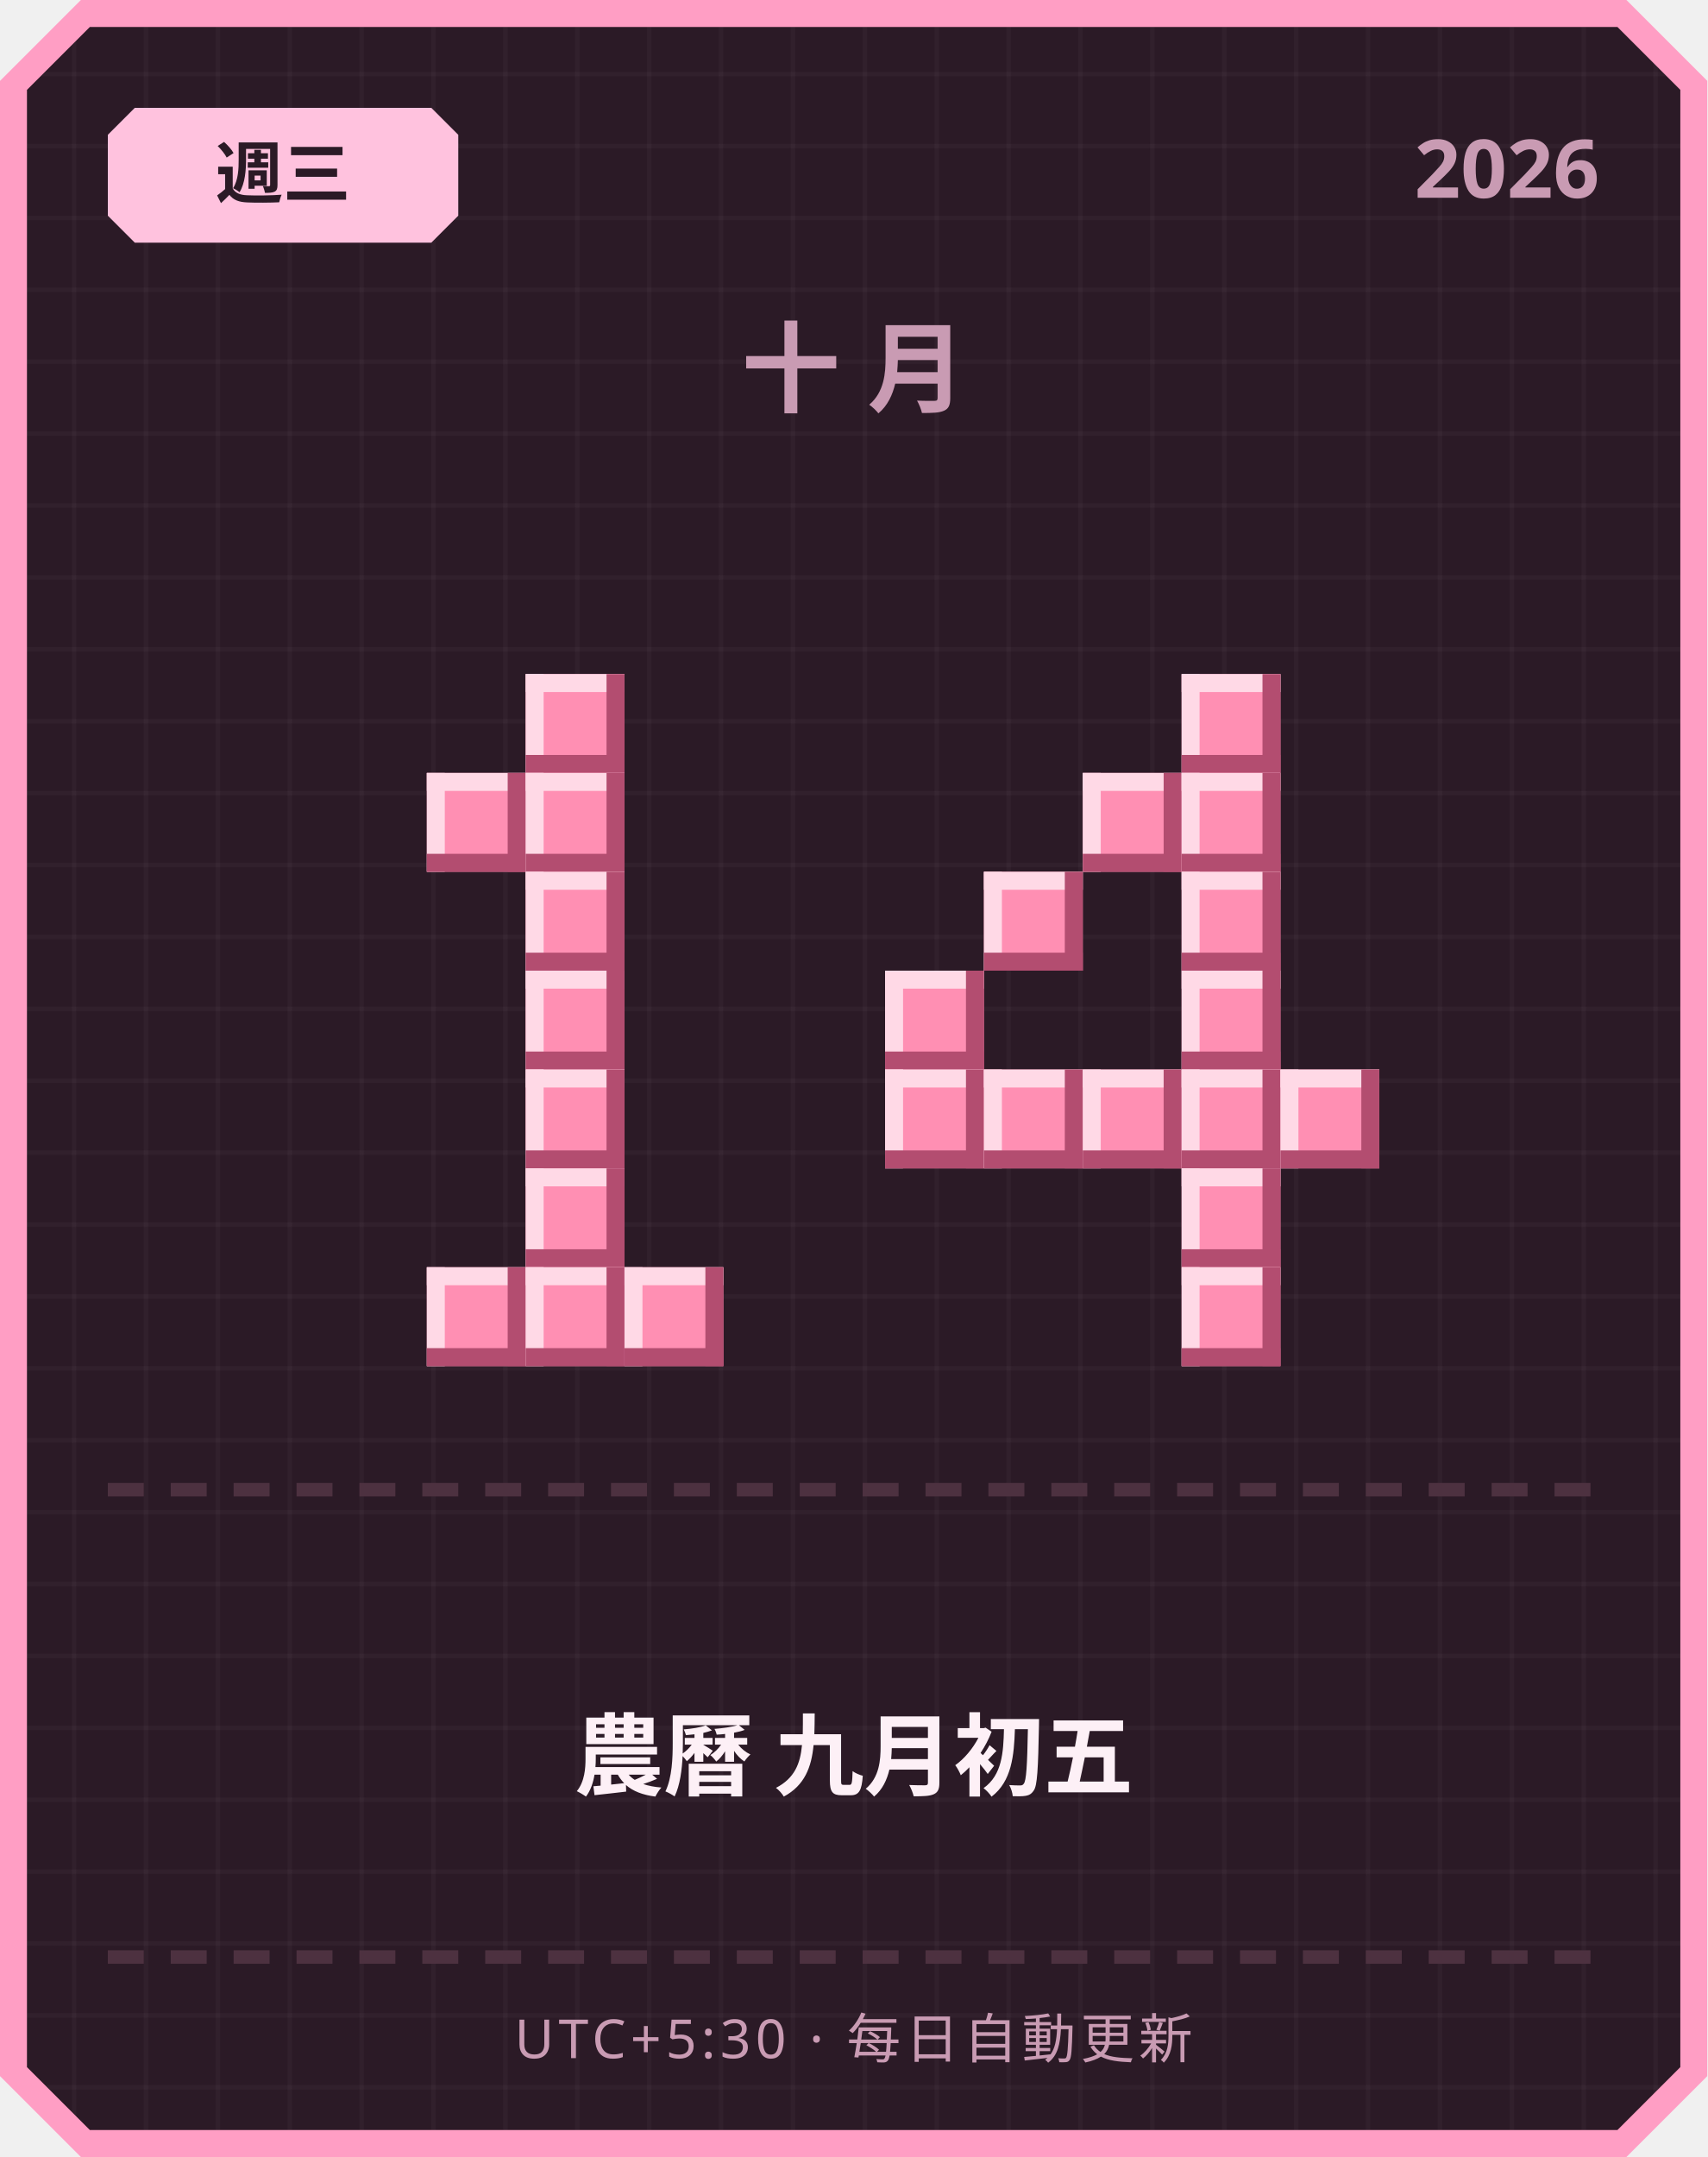
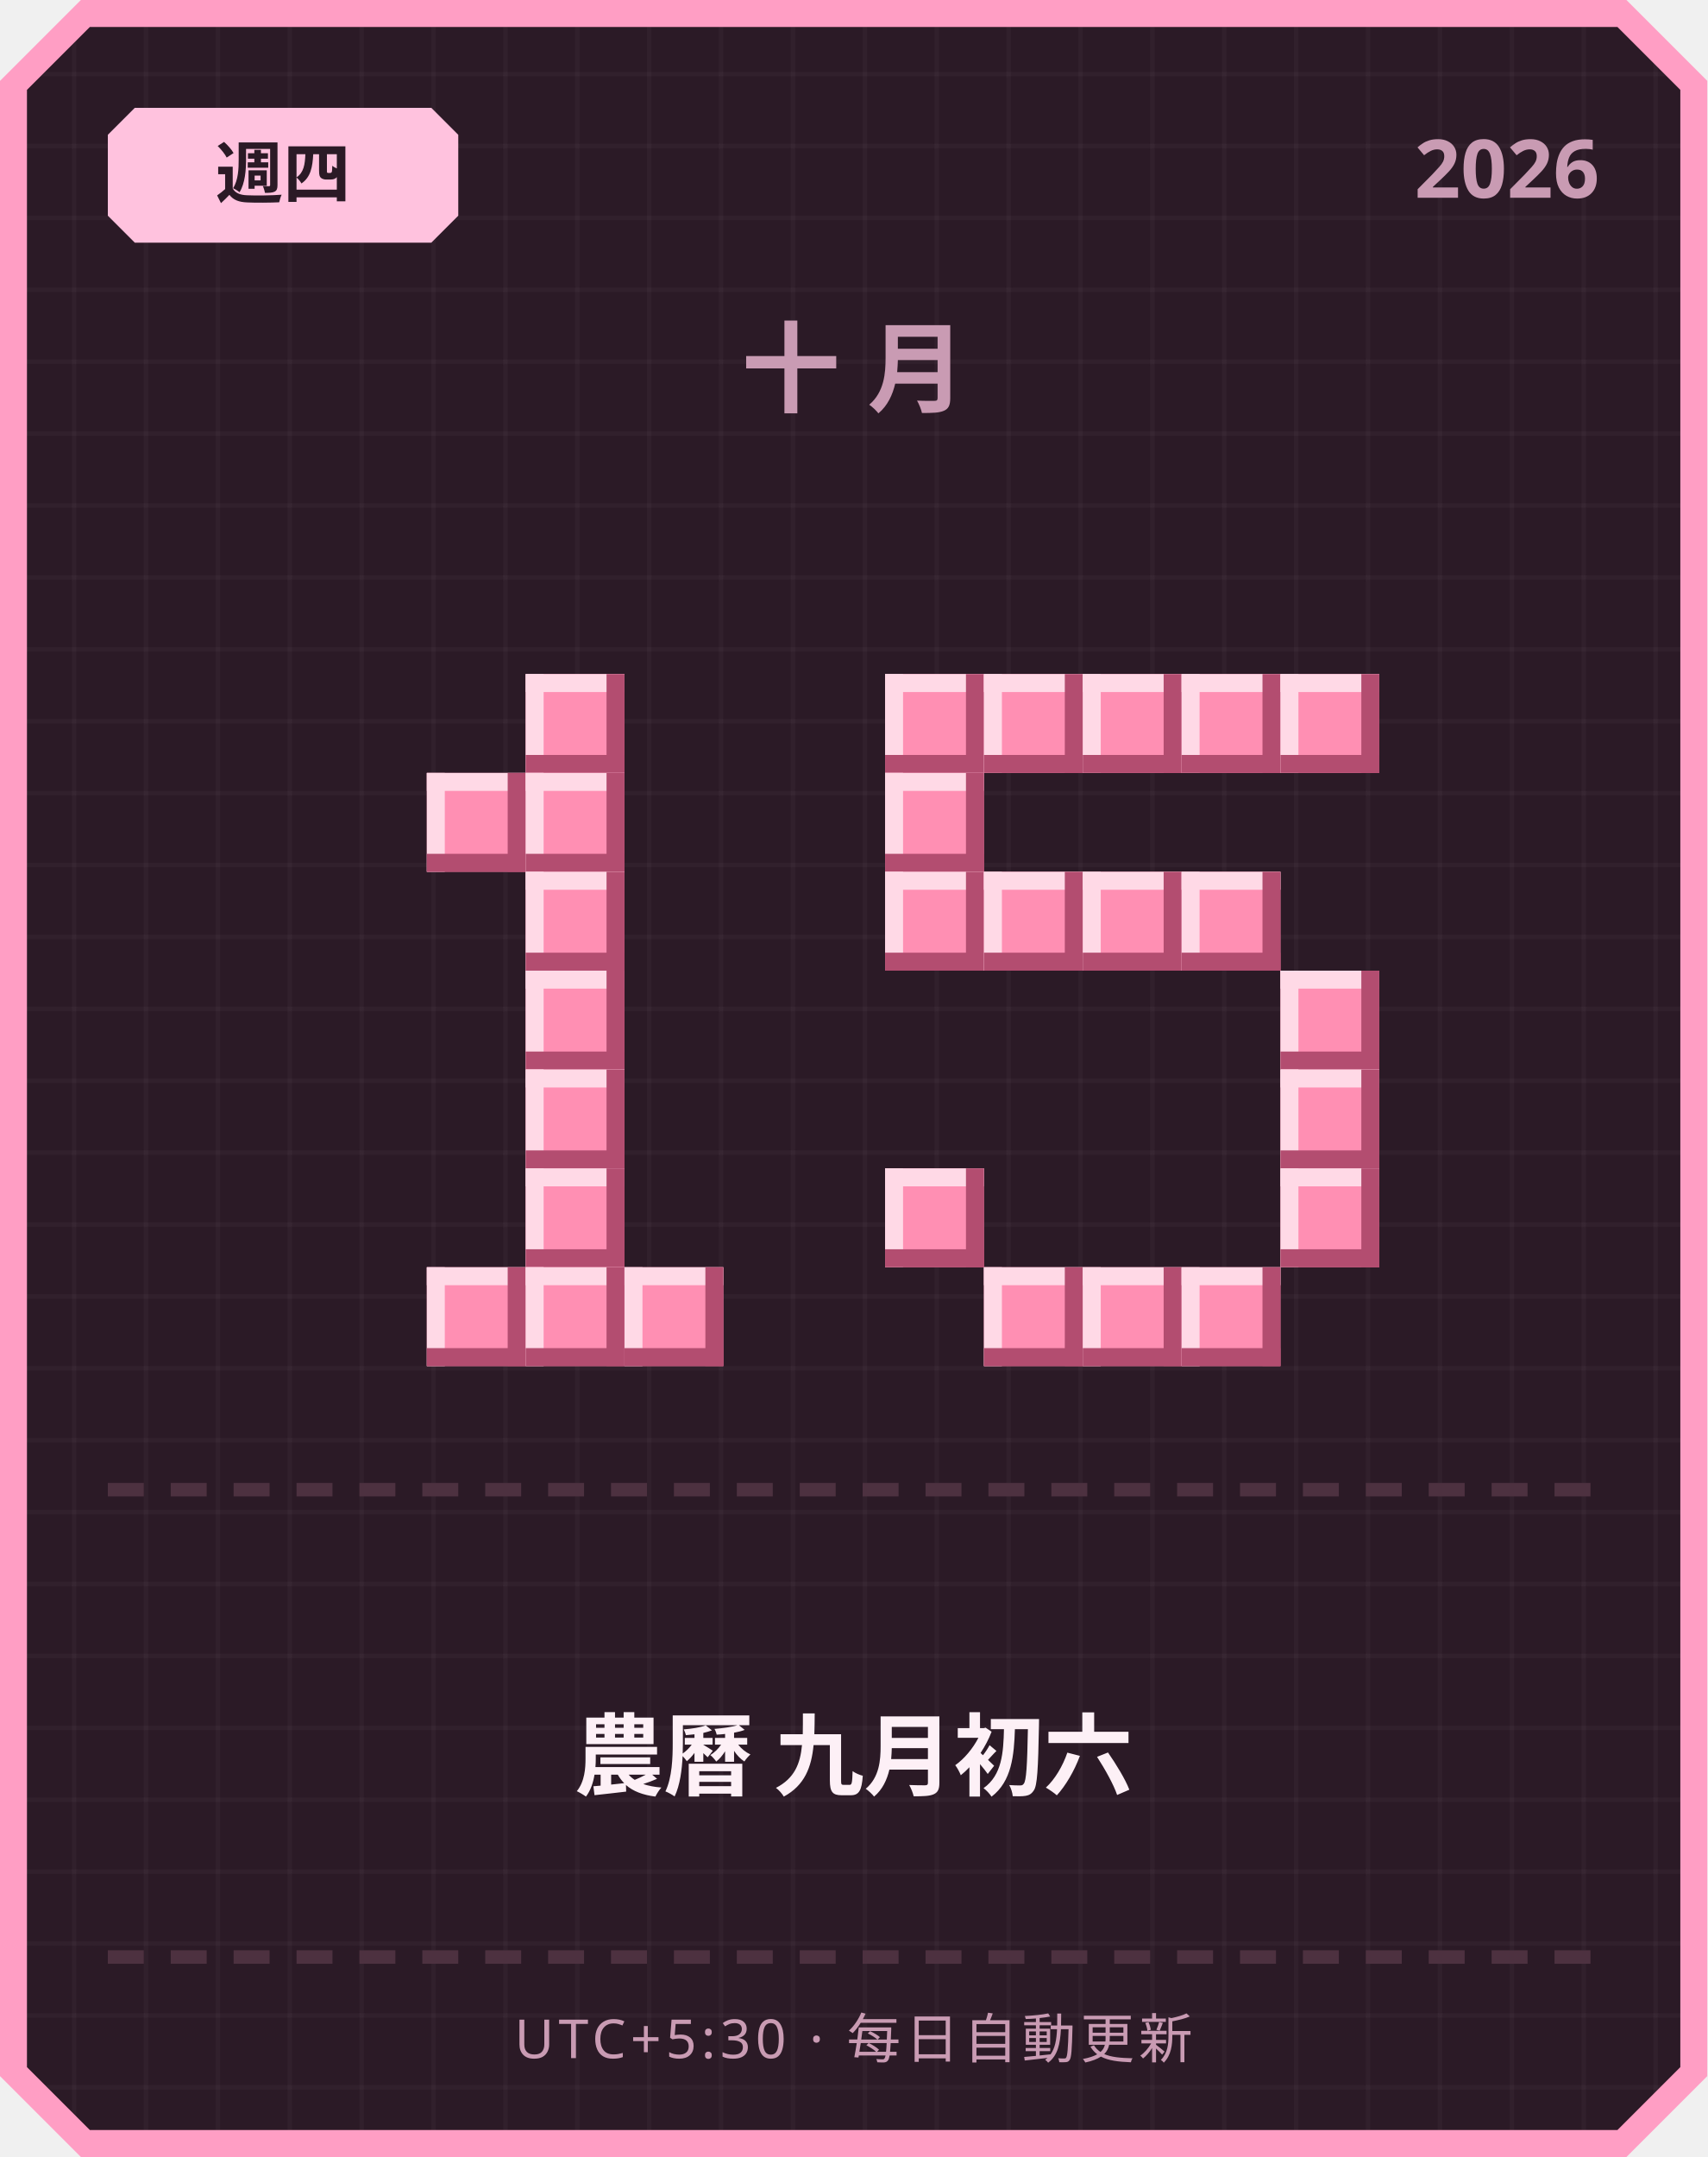
<svg xmlns="http://www.w3.org/2000/svg" width="380" height="480" viewBox="0 0 380 480">
  <defs>
    <pattern id="grid" width="16" height="16" patternUnits="userSpaceOnUse">
      <rect width="16" height="16" fill="#2b1a26" />
      <rect width="1" height="16" fill="#ffffff" opacity="0.03" />
      <rect width="16" height="1" fill="#ffffff" opacity="0.03" />
    </pattern>
  </defs>
  <path d="M 18,0 L 362,0 L 380,18 L 380,462 L 362,480 L 18,480 L 0,462 L 0,18 Z" fill="#ff9ec4" />
  <path d="M 20,6 L 360,6 L 374,20 L 374,460 L 360,474 L 20,474 L 6,460 L 6,20 Z" fill="url(#grid)" />
  <path d="M 30,24 L 96,24 L 102,30 L 102,48 L 96,54 L 30,54 L 24,48 L 24,30 Z" fill="#ffc2de" />
-   <text x="63" y="44" text-anchor="middle" font-family="'Segoe UI', sans-serif" font-size="15" font-weight="700" fill="#2b1a26">週三</text>
+   <text x="63" y="44" text-anchor="middle" font-family="'Segoe UI', sans-serif" font-size="15" font-weight="700" fill="#2b1a26">週四</text>
  <text x="356" y="44" text-anchor="end" font-family="'Segoe UI', sans-serif" font-size="18" font-weight="700" fill="#c99bb3">2026</text>
  <text x="190" y="90" text-anchor="middle" font-family="'Segoe UI', sans-serif" font-size="22" font-weight="700" letter-spacing="6" fill="#c99bb3">十月</text>
  <rect x="117" y="150" width="22" height="22" fill="#ff8fb3" />
  <rect x="117" y="150" width="22" height="4" fill="#ffd9e6" />
  <rect x="117" y="150" width="4" height="22" fill="#ffd9e6" />
  <rect x="117" y="168" width="22" height="4" fill="#b34d70" />
  <rect x="135" y="150" width="4" height="22" fill="#b34d70" />
  <rect x="95" y="172" width="22" height="22" fill="#ff8fb3" />
  <rect x="95" y="172" width="22" height="4" fill="#ffd9e6" />
  <rect x="95" y="172" width="4" height="22" fill="#ffd9e6" />
  <rect x="95" y="190" width="22" height="4" fill="#b34d70" />
  <rect x="113" y="172" width="4" height="22" fill="#b34d70" />
  <rect x="117" y="172" width="22" height="22" fill="#ff8fb3" />
  <rect x="117" y="172" width="22" height="4" fill="#ffd9e6" />
  <rect x="117" y="172" width="4" height="22" fill="#ffd9e6" />
  <rect x="117" y="190" width="22" height="4" fill="#b34d70" />
  <rect x="135" y="172" width="4" height="22" fill="#b34d70" />
  <rect x="117" y="194" width="22" height="22" fill="#ff8fb3" />
  <rect x="117" y="194" width="22" height="4" fill="#ffd9e6" />
  <rect x="117" y="194" width="4" height="22" fill="#ffd9e6" />
  <rect x="117" y="212" width="22" height="4" fill="#b34d70" />
  <rect x="135" y="194" width="4" height="22" fill="#b34d70" />
  <rect x="117" y="216" width="22" height="22" fill="#ff8fb3" />
  <rect x="117" y="216" width="22" height="4" fill="#ffd9e6" />
  <rect x="117" y="216" width="4" height="22" fill="#ffd9e6" />
  <rect x="117" y="234" width="22" height="4" fill="#b34d70" />
  <rect x="135" y="216" width="4" height="22" fill="#b34d70" />
  <rect x="117" y="238" width="22" height="22" fill="#ff8fb3" />
  <rect x="117" y="238" width="22" height="4" fill="#ffd9e6" />
  <rect x="117" y="238" width="4" height="22" fill="#ffd9e6" />
  <rect x="117" y="256" width="22" height="4" fill="#b34d70" />
  <rect x="135" y="238" width="4" height="22" fill="#b34d70" />
  <rect x="117" y="260" width="22" height="22" fill="#ff8fb3" />
  <rect x="117" y="260" width="22" height="4" fill="#ffd9e6" />
  <rect x="117" y="260" width="4" height="22" fill="#ffd9e6" />
  <rect x="117" y="278" width="22" height="4" fill="#b34d70" />
  <rect x="135" y="260" width="4" height="22" fill="#b34d70" />
  <rect x="95" y="282" width="22" height="22" fill="#ff8fb3" />
  <rect x="95" y="282" width="22" height="4" fill="#ffd9e6" />
  <rect x="95" y="282" width="4" height="22" fill="#ffd9e6" />
  <rect x="95" y="300" width="22" height="4" fill="#b34d70" />
  <rect x="113" y="282" width="4" height="22" fill="#b34d70" />
  <rect x="117" y="282" width="22" height="22" fill="#ff8fb3" />
  <rect x="117" y="282" width="22" height="4" fill="#ffd9e6" />
  <rect x="117" y="282" width="4" height="22" fill="#ffd9e6" />
  <rect x="117" y="300" width="22" height="4" fill="#b34d70" />
  <rect x="135" y="282" width="4" height="22" fill="#b34d70" />
  <rect x="139" y="282" width="22" height="22" fill="#ff8fb3" />
  <rect x="139" y="282" width="22" height="4" fill="#ffd9e6" />
  <rect x="139" y="282" width="4" height="22" fill="#ffd9e6" />
  <rect x="139" y="300" width="22" height="4" fill="#b34d70" />
  <rect x="157" y="282" width="4" height="22" fill="#b34d70" />
+   <rect x="197" y="150" width="22" height="22" fill="#ff8fb3" />
+   <rect x="197" y="150" width="22" height="4" fill="#ffd9e6" />
+   <rect x="197" y="150" width="4" height="22" fill="#ffd9e6" />
+   <rect x="197" y="168" width="22" height="4" fill="#b34d70" />
+   <rect x="215" y="150" width="4" height="22" fill="#b34d70" />
+   <rect x="219" y="150" width="22" height="22" fill="#ff8fb3" />
+   <rect x="219" y="150" width="22" height="4" fill="#ffd9e6" />
+   <rect x="219" y="150" width="4" height="22" fill="#ffd9e6" />
+   <rect x="219" y="168" width="22" height="4" fill="#b34d70" />
+   <rect x="237" y="150" width="4" height="22" fill="#b34d70" />
+   <rect x="241" y="150" width="22" height="22" fill="#ff8fb3" />
+   <rect x="241" y="150" width="22" height="4" fill="#ffd9e6" />
+   <rect x="241" y="150" width="4" height="22" fill="#ffd9e6" />
+   <rect x="241" y="168" width="22" height="4" fill="#b34d70" />
+   <rect x="259" y="150" width="4" height="22" fill="#b34d70" />
  <rect x="263" y="150" width="22" height="22" fill="#ff8fb3" />
  <rect x="263" y="150" width="22" height="4" fill="#ffd9e6" />
  <rect x="263" y="150" width="4" height="22" fill="#ffd9e6" />
  <rect x="263" y="168" width="22" height="4" fill="#b34d70" />
  <rect x="281" y="150" width="4" height="22" fill="#b34d70" />
-   <rect x="241" y="172" width="22" height="22" fill="#ff8fb3" />
-   <rect x="241" y="172" width="22" height="4" fill="#ffd9e6" />
-   <rect x="241" y="172" width="4" height="22" fill="#ffd9e6" />
-   <rect x="241" y="190" width="22" height="4" fill="#b34d70" />
-   <rect x="259" y="172" width="4" height="22" fill="#b34d70" />
-   <rect x="263" y="172" width="22" height="22" fill="#ff8fb3" />
-   <rect x="263" y="172" width="22" height="4" fill="#ffd9e6" />
-   <rect x="263" y="172" width="4" height="22" fill="#ffd9e6" />
-   <rect x="263" y="190" width="22" height="4" fill="#b34d70" />
-   <rect x="281" y="172" width="4" height="22" fill="#b34d70" />
+   <rect x="285" y="150" width="22" height="22" fill="#ff8fb3" />
+   <rect x="285" y="150" width="22" height="4" fill="#ffd9e6" />
+   <rect x="285" y="150" width="4" height="22" fill="#ffd9e6" />
+   <rect x="285" y="168" width="22" height="4" fill="#b34d70" />
+   <rect x="303" y="150" width="4" height="22" fill="#b34d70" />
+   <rect x="197" y="172" width="22" height="22" fill="#ff8fb3" />
+   <rect x="197" y="172" width="22" height="4" fill="#ffd9e6" />
+   <rect x="197" y="172" width="4" height="22" fill="#ffd9e6" />
+   <rect x="197" y="190" width="22" height="4" fill="#b34d70" />
+   <rect x="215" y="172" width="4" height="22" fill="#b34d70" />
+   <rect x="197" y="194" width="22" height="22" fill="#ff8fb3" />
+   <rect x="197" y="194" width="22" height="4" fill="#ffd9e6" />
+   <rect x="197" y="194" width="4" height="22" fill="#ffd9e6" />
+   <rect x="197" y="212" width="22" height="4" fill="#b34d70" />
+   <rect x="215" y="194" width="4" height="22" fill="#b34d70" />
  <rect x="219" y="194" width="22" height="22" fill="#ff8fb3" />
  <rect x="219" y="194" width="22" height="4" fill="#ffd9e6" />
  <rect x="219" y="194" width="4" height="22" fill="#ffd9e6" />
  <rect x="219" y="212" width="22" height="4" fill="#b34d70" />
  <rect x="237" y="194" width="4" height="22" fill="#b34d70" />
+   <rect x="241" y="194" width="22" height="22" fill="#ff8fb3" />
+   <rect x="241" y="194" width="22" height="4" fill="#ffd9e6" />
+   <rect x="241" y="194" width="4" height="22" fill="#ffd9e6" />
+   <rect x="241" y="212" width="22" height="4" fill="#b34d70" />
+   <rect x="259" y="194" width="4" height="22" fill="#b34d70" />
  <rect x="263" y="194" width="22" height="22" fill="#ff8fb3" />
  <rect x="263" y="194" width="22" height="4" fill="#ffd9e6" />
  <rect x="263" y="194" width="4" height="22" fill="#ffd9e6" />
  <rect x="263" y="212" width="22" height="4" fill="#b34d70" />
  <rect x="281" y="194" width="4" height="22" fill="#b34d70" />
-   <rect x="197" y="216" width="22" height="22" fill="#ff8fb3" />
-   <rect x="197" y="216" width="22" height="4" fill="#ffd9e6" />
-   <rect x="197" y="216" width="4" height="22" fill="#ffd9e6" />
-   <rect x="197" y="234" width="22" height="4" fill="#b34d70" />
-   <rect x="215" y="216" width="4" height="22" fill="#b34d70" />
-   <rect x="263" y="216" width="22" height="22" fill="#ff8fb3" />
-   <rect x="263" y="216" width="22" height="4" fill="#ffd9e6" />
-   <rect x="263" y="216" width="4" height="22" fill="#ffd9e6" />
-   <rect x="263" y="234" width="22" height="4" fill="#b34d70" />
-   <rect x="281" y="216" width="4" height="22" fill="#b34d70" />
-   <rect x="197" y="238" width="22" height="22" fill="#ff8fb3" />
-   <rect x="197" y="238" width="22" height="4" fill="#ffd9e6" />
-   <rect x="197" y="238" width="4" height="22" fill="#ffd9e6" />
-   <rect x="197" y="256" width="22" height="4" fill="#b34d70" />
-   <rect x="215" y="238" width="4" height="22" fill="#b34d70" />
-   <rect x="219" y="238" width="22" height="22" fill="#ff8fb3" />
-   <rect x="219" y="238" width="22" height="4" fill="#ffd9e6" />
-   <rect x="219" y="238" width="4" height="22" fill="#ffd9e6" />
-   <rect x="219" y="256" width="22" height="4" fill="#b34d70" />
-   <rect x="237" y="238" width="4" height="22" fill="#b34d70" />
-   <rect x="241" y="238" width="22" height="22" fill="#ff8fb3" />
-   <rect x="241" y="238" width="22" height="4" fill="#ffd9e6" />
-   <rect x="241" y="238" width="4" height="22" fill="#ffd9e6" />
-   <rect x="241" y="256" width="22" height="4" fill="#b34d70" />
-   <rect x="259" y="238" width="4" height="22" fill="#b34d70" />
-   <rect x="263" y="238" width="22" height="22" fill="#ff8fb3" />
-   <rect x="263" y="238" width="22" height="4" fill="#ffd9e6" />
-   <rect x="263" y="238" width="4" height="22" fill="#ffd9e6" />
-   <rect x="263" y="256" width="22" height="4" fill="#b34d70" />
-   <rect x="281" y="238" width="4" height="22" fill="#b34d70" />
+   <rect x="285" y="216" width="22" height="22" fill="#ff8fb3" />
+   <rect x="285" y="216" width="22" height="4" fill="#ffd9e6" />
+   <rect x="285" y="216" width="4" height="22" fill="#ffd9e6" />
+   <rect x="285" y="234" width="22" height="4" fill="#b34d70" />
+   <rect x="303" y="216" width="4" height="22" fill="#b34d70" />
  <rect x="285" y="238" width="22" height="22" fill="#ff8fb3" />
  <rect x="285" y="238" width="22" height="4" fill="#ffd9e6" />
  <rect x="285" y="238" width="4" height="22" fill="#ffd9e6" />
  <rect x="285" y="256" width="22" height="4" fill="#b34d70" />
  <rect x="303" y="238" width="4" height="22" fill="#b34d70" />
-   <rect x="263" y="260" width="22" height="22" fill="#ff8fb3" />
-   <rect x="263" y="260" width="22" height="4" fill="#ffd9e6" />
-   <rect x="263" y="260" width="4" height="22" fill="#ffd9e6" />
-   <rect x="263" y="278" width="22" height="4" fill="#b34d70" />
-   <rect x="281" y="260" width="4" height="22" fill="#b34d70" />
+   <rect x="197" y="260" width="22" height="22" fill="#ff8fb3" />
+   <rect x="197" y="260" width="22" height="4" fill="#ffd9e6" />
+   <rect x="197" y="260" width="4" height="22" fill="#ffd9e6" />
+   <rect x="197" y="278" width="22" height="4" fill="#b34d70" />
+   <rect x="215" y="260" width="4" height="22" fill="#b34d70" />
+   <rect x="285" y="260" width="22" height="22" fill="#ff8fb3" />
+   <rect x="285" y="260" width="22" height="4" fill="#ffd9e6" />
+   <rect x="285" y="260" width="4" height="22" fill="#ffd9e6" />
+   <rect x="285" y="278" width="22" height="4" fill="#b34d70" />
+   <rect x="303" y="260" width="4" height="22" fill="#b34d70" />
+   <rect x="219" y="282" width="22" height="22" fill="#ff8fb3" />
+   <rect x="219" y="282" width="22" height="4" fill="#ffd9e6" />
+   <rect x="219" y="282" width="4" height="22" fill="#ffd9e6" />
+   <rect x="219" y="300" width="22" height="4" fill="#b34d70" />
+   <rect x="237" y="282" width="4" height="22" fill="#b34d70" />
+   <rect x="241" y="282" width="22" height="22" fill="#ff8fb3" />
+   <rect x="241" y="282" width="22" height="4" fill="#ffd9e6" />
+   <rect x="241" y="282" width="4" height="22" fill="#ffd9e6" />
+   <rect x="241" y="300" width="22" height="4" fill="#b34d70" />
+   <rect x="259" y="282" width="4" height="22" fill="#b34d70" />
  <rect x="263" y="282" width="22" height="22" fill="#ff8fb3" />
  <rect x="263" y="282" width="22" height="4" fill="#ffd9e6" />
  <rect x="263" y="282" width="4" height="22" fill="#ffd9e6" />
  <rect x="263" y="300" width="22" height="4" fill="#b34d70" />
  <rect x="281" y="282" width="4" height="22" fill="#b34d70" />
  <rect x="24" y="330" width="8" height="3" fill="#4d3140" />
  <rect x="38" y="330" width="8" height="3" fill="#4d3140" />
  <rect x="52" y="330" width="8" height="3" fill="#4d3140" />
  <rect x="66" y="330" width="8" height="3" fill="#4d3140" />
  <rect x="80" y="330" width="8" height="3" fill="#4d3140" />
  <rect x="94" y="330" width="8" height="3" fill="#4d3140" />
  <rect x="108" y="330" width="8" height="3" fill="#4d3140" />
  <rect x="122" y="330" width="8" height="3" fill="#4d3140" />
  <rect x="136" y="330" width="8" height="3" fill="#4d3140" />
  <rect x="150" y="330" width="8" height="3" fill="#4d3140" />
  <rect x="164" y="330" width="8" height="3" fill="#4d3140" />
  <rect x="178" y="330" width="8" height="3" fill="#4d3140" />
  <rect x="192" y="330" width="8" height="3" fill="#4d3140" />
  <rect x="206" y="330" width="8" height="3" fill="#4d3140" />
  <rect x="220" y="330" width="8" height="3" fill="#4d3140" />
  <rect x="234" y="330" width="8" height="3" fill="#4d3140" />
  <rect x="248" y="330" width="8" height="3" fill="#4d3140" />
  <rect x="262" y="330" width="8" height="3" fill="#4d3140" />
  <rect x="276" y="330" width="8" height="3" fill="#4d3140" />
  <rect x="290" y="330" width="8" height="3" fill="#4d3140" />
  <rect x="304" y="330" width="8" height="3" fill="#4d3140" />
  <rect x="318" y="330" width="8" height="3" fill="#4d3140" />
  <rect x="332" y="330" width="8" height="3" fill="#4d3140" />
  <rect x="346" y="330" width="8" height="3" fill="#4d3140" />
-   <text x="190" y="398" text-anchor="middle" font-family="'Segoe UI', 'Microsoft JhengHei', sans-serif" font-size="20" font-weight="700" fill="#fdf0f6">農曆 九月初五</text>
+   <text x="190" y="398" text-anchor="middle" font-family="'Segoe UI', 'Microsoft JhengHei', sans-serif" font-size="20" font-weight="700" fill="#fdf0f6">農曆 九月初六</text>
  <rect x="24" y="434" width="8" height="3" fill="#4d3140" />
  <rect x="38" y="434" width="8" height="3" fill="#4d3140" />
  <rect x="52" y="434" width="8" height="3" fill="#4d3140" />
  <rect x="66" y="434" width="8" height="3" fill="#4d3140" />
  <rect x="80" y="434" width="8" height="3" fill="#4d3140" />
  <rect x="94" y="434" width="8" height="3" fill="#4d3140" />
  <rect x="108" y="434" width="8" height="3" fill="#4d3140" />
  <rect x="122" y="434" width="8" height="3" fill="#4d3140" />
  <rect x="136" y="434" width="8" height="3" fill="#4d3140" />
  <rect x="150" y="434" width="8" height="3" fill="#4d3140" />
  <rect x="164" y="434" width="8" height="3" fill="#4d3140" />
  <rect x="178" y="434" width="8" height="3" fill="#4d3140" />
  <rect x="192" y="434" width="8" height="3" fill="#4d3140" />
  <rect x="206" y="434" width="8" height="3" fill="#4d3140" />
  <rect x="220" y="434" width="8" height="3" fill="#4d3140" />
  <rect x="234" y="434" width="8" height="3" fill="#4d3140" />
  <rect x="248" y="434" width="8" height="3" fill="#4d3140" />
  <rect x="262" y="434" width="8" height="3" fill="#4d3140" />
  <rect x="276" y="434" width="8" height="3" fill="#4d3140" />
  <rect x="290" y="434" width="8" height="3" fill="#4d3140" />
  <rect x="304" y="434" width="8" height="3" fill="#4d3140" />
  <rect x="318" y="434" width="8" height="3" fill="#4d3140" />
  <rect x="332" y="434" width="8" height="3" fill="#4d3140" />
  <rect x="346" y="434" width="8" height="3" fill="#4d3140" />
  <text x="190" y="458" text-anchor="middle" font-family="'Segoe UI', sans-serif" font-size="12" letter-spacing="1" fill="#c99bb3">UTC+5:30 · 每日自動更新</text>
</svg>
